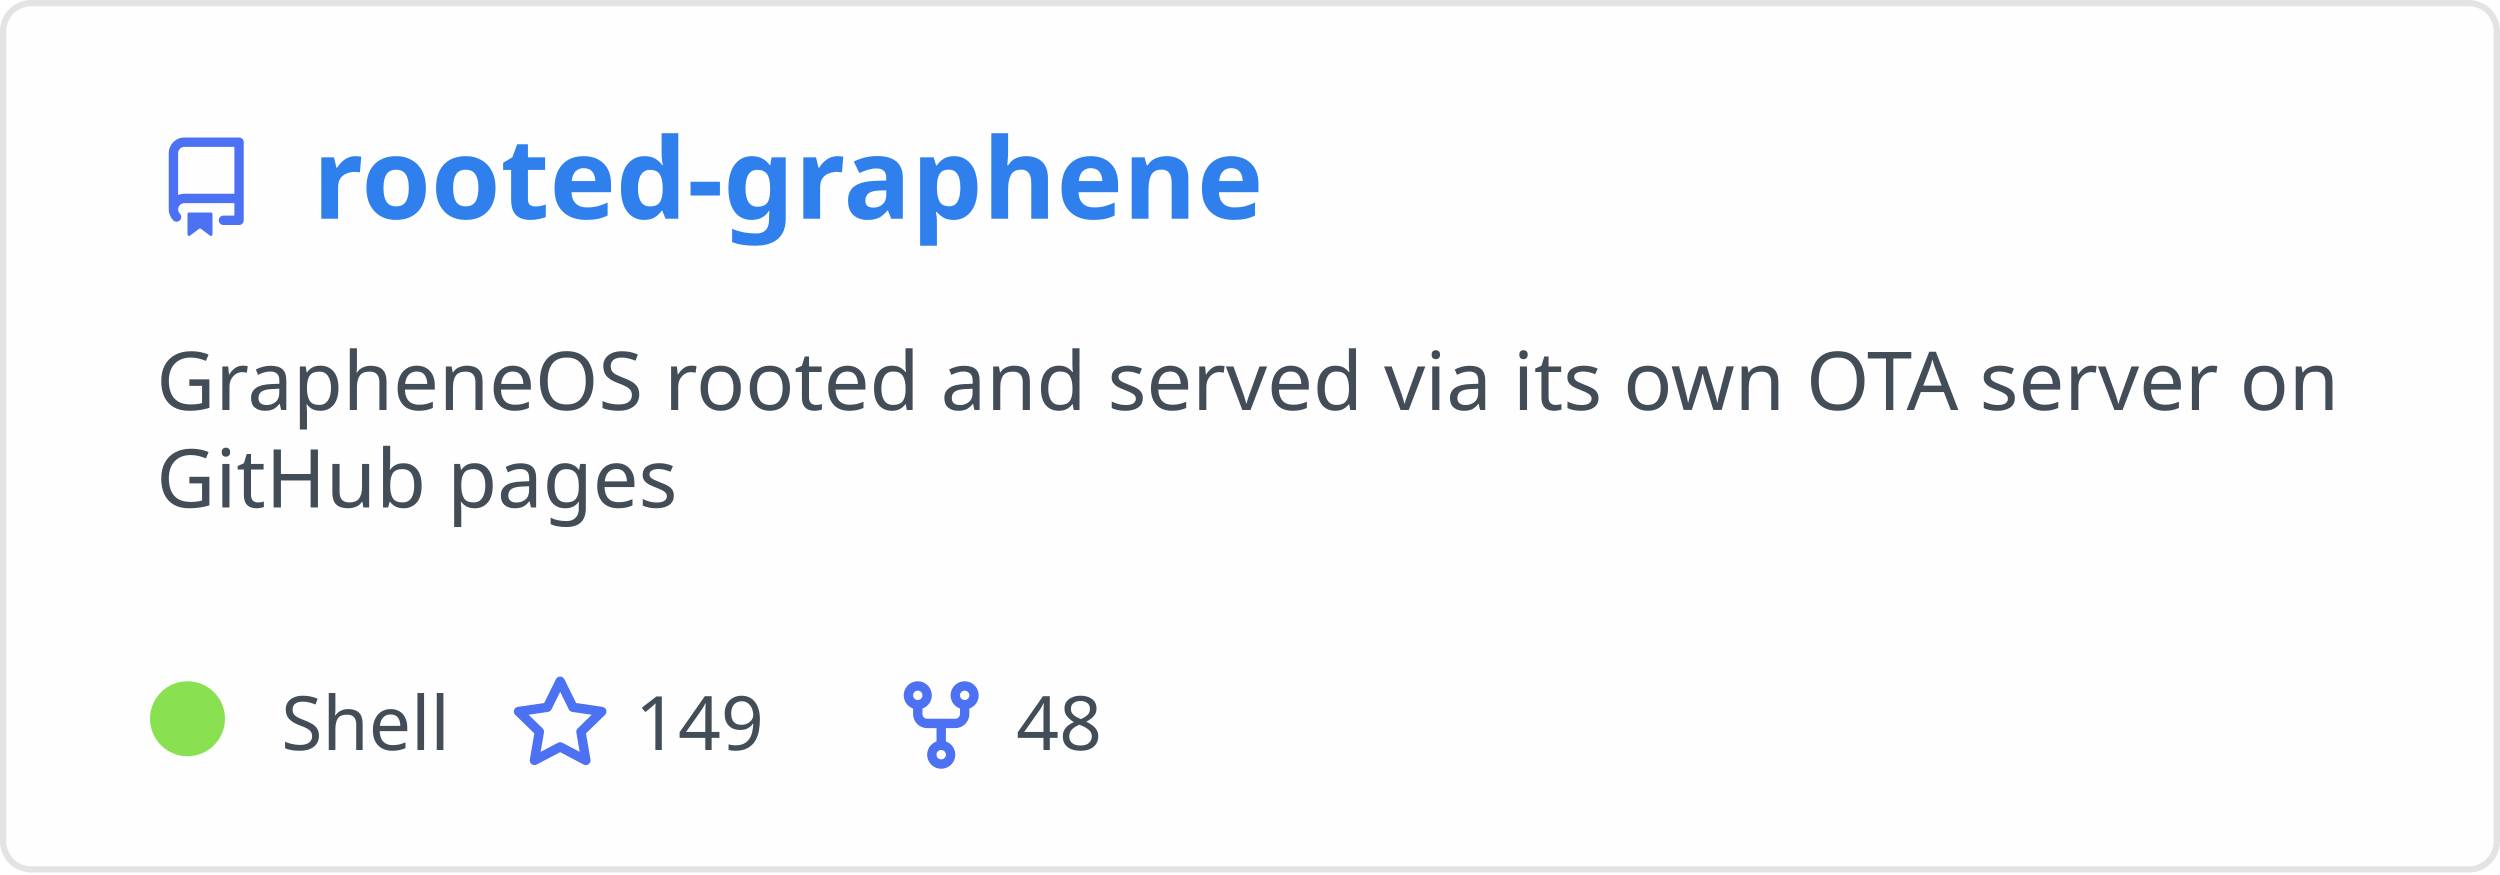
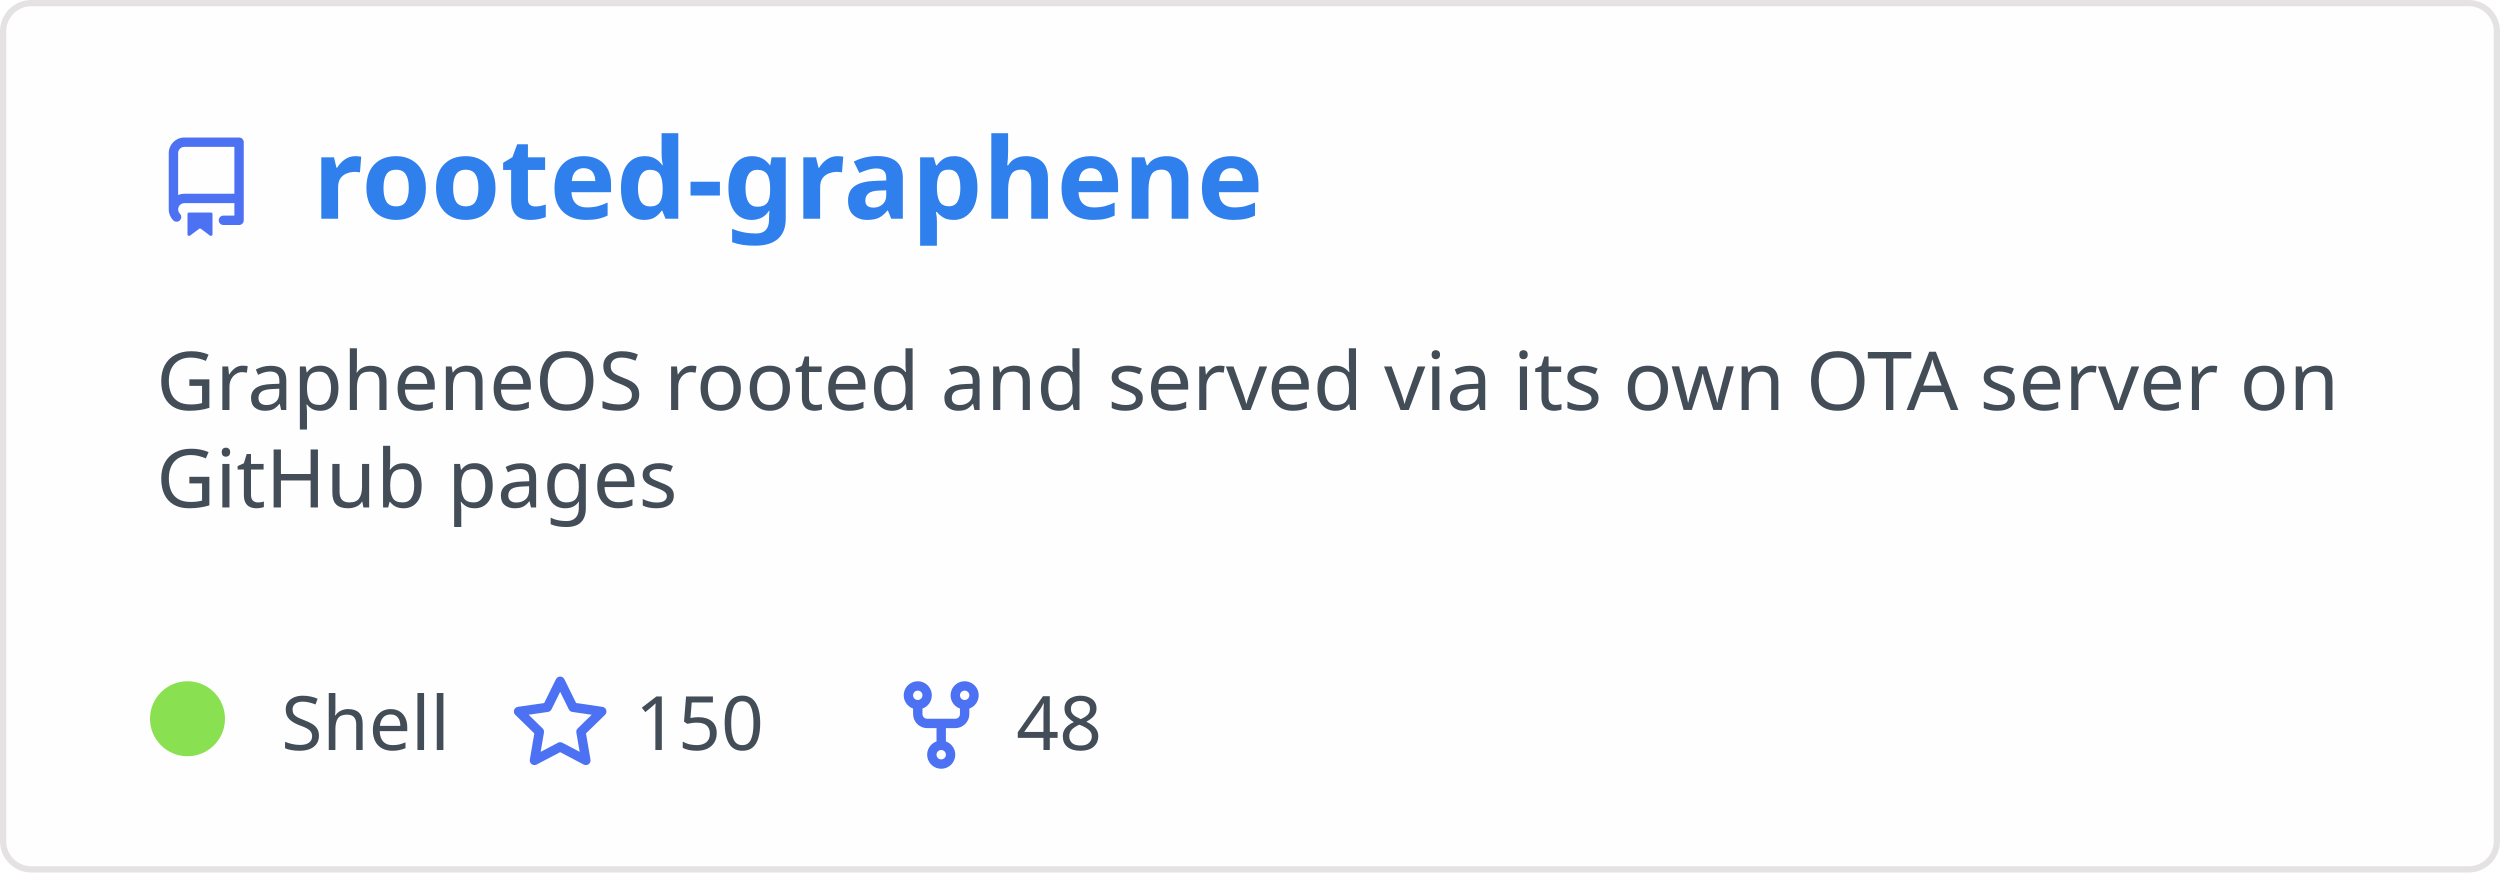
<svg xmlns="http://www.w3.org/2000/svg" width="400" height="140" viewBox="0 0 400 140" fill="none" role="img" aria-labelledby="descId">
  <style>
          .header {
            font: 600 18px 'Segoe UI', Ubuntu, Sans-Serif;
            fill: #2f80ed;
            animation: fadeInAnimation 0.8s ease-in-out forwards;
          }
          @supports(-moz-appearance: auto) {
            /* Selector detects Firefox */
            .header { font-size: 15.5px; }
          }
          
    .description { font: 400 13px 'Segoe UI', Ubuntu, Sans-Serif; fill: #434d58 }
    .gray { font: 400 12px 'Segoe UI', Ubuntu, Sans-Serif; fill: #434d58 }
    .icon { fill: #4c71f2 }
    .badge { font: 600 11px 'Segoe UI', Ubuntu, Sans-Serif; }
    .badge rect { opacity: 0.2 }
  

          
      /* Animations */
      @keyframes scaleInAnimation {
        from {
          transform: translate(-5px, 5px) scale(0);
        }
        to {
          transform: translate(-5px, 5px) scale(1);
        }
      }
      @keyframes fadeInAnimation {
        from {
          opacity: 0;
        }
        to {
          opacity: 1;
        }
      }
    
          * { animation-duration: 0s !important; animation-delay: 0s !important; }
        </style>
  <rect data-testid="card-bg" x="0.5" y="0.5" rx="4.5" height="99%" stroke="#e4e2e2" width="399" fill="#fffefe" stroke-opacity="1" />
  <g data-testid="card-title" transform="translate(25, 35)">
    <g transform="translate(0, 0)">
      <svg class="icon" x="0" y="-13" viewBox="0 0 16 16" version="1.1" width="16" height="16">
        <path fill-rule="evenodd" d="M2 2.5A2.5 2.5 0 014.5 0h8.75a.75.75 0 01.75.75v12.5a.75.75 0 01-.75.75h-2.5a.75.75 0 110-1.5h1.75v-2h-8a1 1 0 00-.714 1.7.75.75 0 01-1.072 1.05A2.495 2.495 0 012 11.5v-9zm10.5-1V9h-8c-.356 0-.694.074-1 .208V2.5a1 1 0 011-1h8zM5 12.25v3.25a.25.25 0 00.4.2l1.45-1.087a.25.25 0 01.3 0L8.6 15.7a.25.25 0 00.4-.2v-3.25a.25.25 0 00-.25-.25h-3.5a.25.25 0 00-.25.25z" />
      </svg>
    </g>
    <g transform="translate(25, 0)">
      <text x="0" y="0" class="header" data-testid="header">rooted-graphene</text>
    </g>
  </g>
  <g data-testid="main-card-body" transform="translate(0, 55)">
    <text class="description" x="25" y="-5">
      <tspan dy="1.2em" x="25">GrapheneOS rooted and served via its own OTA server on</tspan>
      <tspan dy="1.2em" x="25">GitHub pages</tspan>
    </text>
    <g transform="translate(30, 65)">
      <g transform="translate(0, 0)">
        <g data-testid="primary-lang">
          <circle data-testid="lang-color" cx="0" cy="-5" r="6" fill="#89e051" />
          <text data-testid="lang-name" class="gray" x="15">Shell</text>
        </g>
      </g>
      <g transform="translate(51.625, 0)">
        <g transform="translate(0, 0)">
          <svg class="icon" y="-12" viewBox="0 0 16 16" version="1.1" width="16" height="16">
            <path fill-rule="evenodd" d="M8 .25a.75.75 0 01.673.418l1.882 3.815 4.21.612a.75.75 0 01.416 1.279l-3.046 2.97.719 4.192a.75.75 0 01-1.088.791L8 12.347l-3.766 1.98a.75.75 0 01-1.088-.79l.72-4.194L.818 6.374a.75.75 0 01.416-1.28l4.21-.611L7.327.668A.75.75 0 018 .25zm0 2.445L6.615 5.5a.75.75 0 01-.564.41l-3.097.45 2.24 2.184a.75.75 0 01.216.664l-.528 3.084 2.769-1.456a.75.75 0 01.698 0l2.77 1.456-.53-3.084a.75.75 0 01.216-.664l2.24-2.183-3.096-.45a.75.75 0 01-.564-.41L8 2.694v.001z" />
          </svg>
        </g>
        <g transform="translate(20, 0)">
-           <text data-testid="stargazers" class="gray">149</text>
+           <text data-testid="stargazers" class="gray">150</text>
        </g>
      </g>
      <g transform="translate(112.5938, 0)">
        <g transform="translate(0, 0)">
          <svg class="icon" y="-12" viewBox="0 0 16 16" version="1.1" width="16" height="16">
            <path fill-rule="evenodd" d="M5 3.25a.75.75 0 11-1.5 0 .75.75 0 011.5 0zm0 2.122a2.25 2.25 0 10-1.5 0v.878A2.25 2.25 0 005.75 8.5h1.5v2.128a2.251 2.251 0 101.5 0V8.5h1.5a2.25 2.25 0 002.25-2.25v-.878a2.25 2.25 0 10-1.5 0v.878a.75.75 0 01-.75.75h-4.5A.75.75 0 015 6.25v-.878zm3.75 7.378a.75.75 0 11-1.5 0 .75.75 0 011.5 0zm3-8.75a.75.75 0 100-1.5.75.75 0 000 1.5z" />
          </svg>
        </g>
        <g transform="translate(20, 0)">
          <text data-testid="forkcount" class="gray">48</text>
        </g>
      </g>
    </g>
  </g>
</svg>
